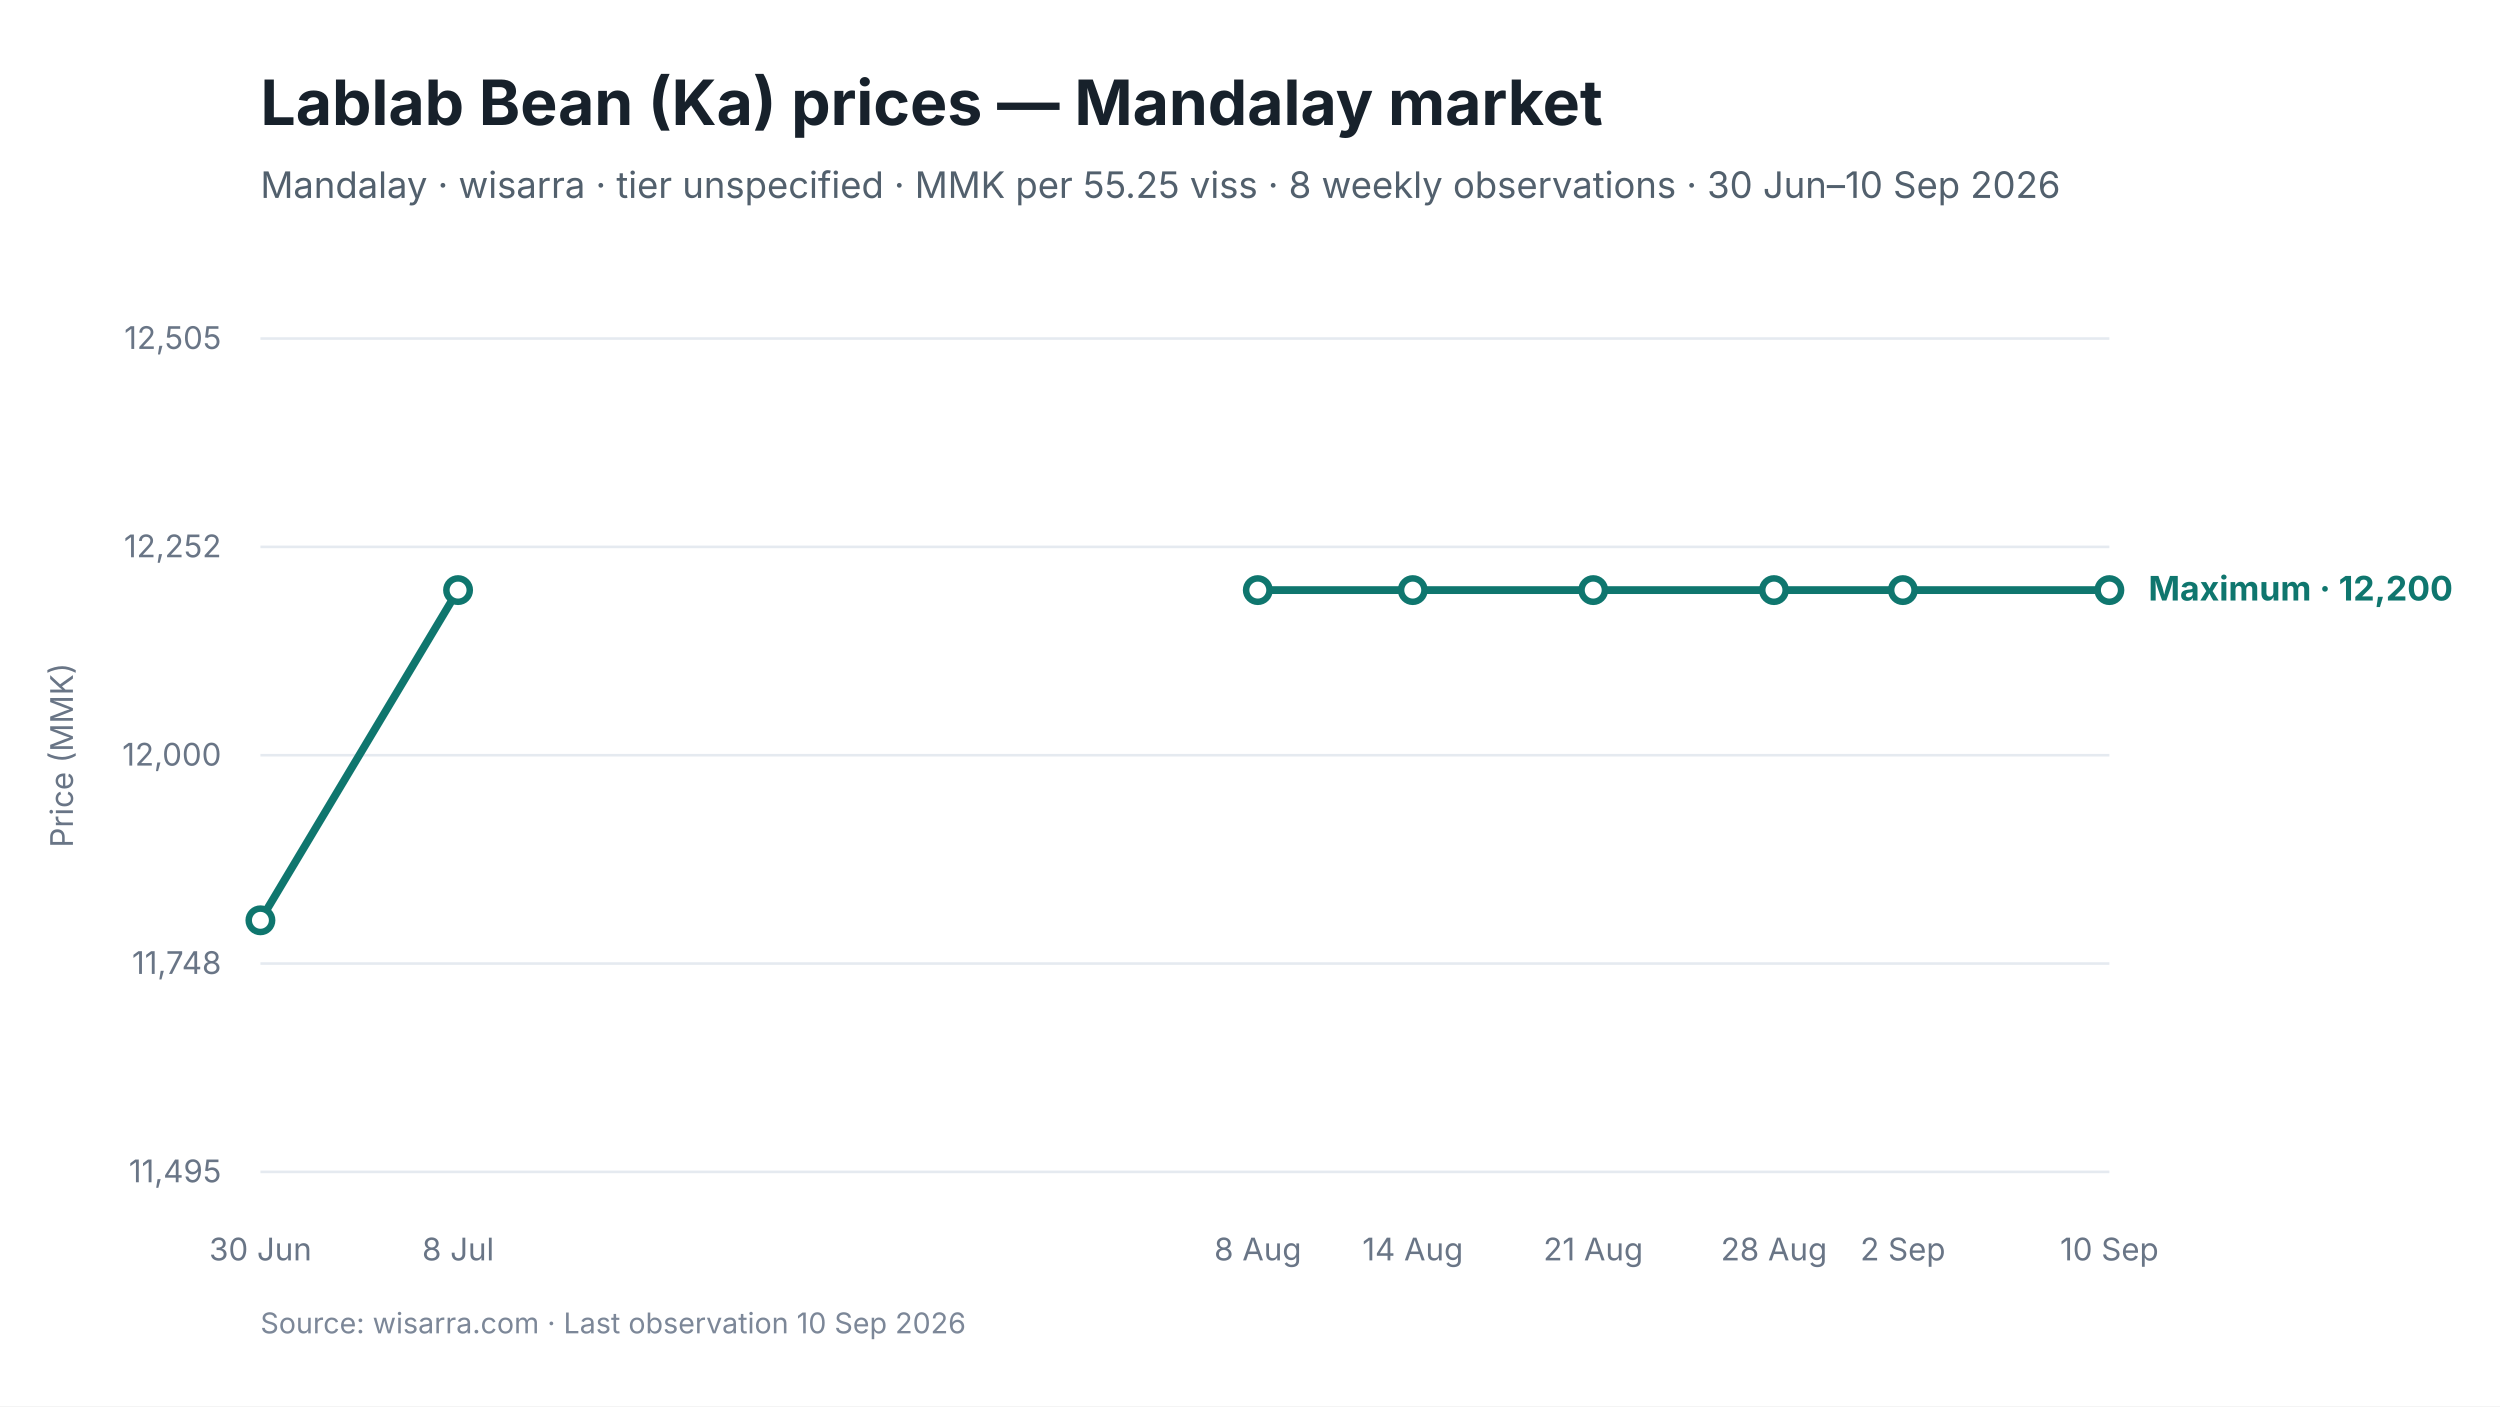
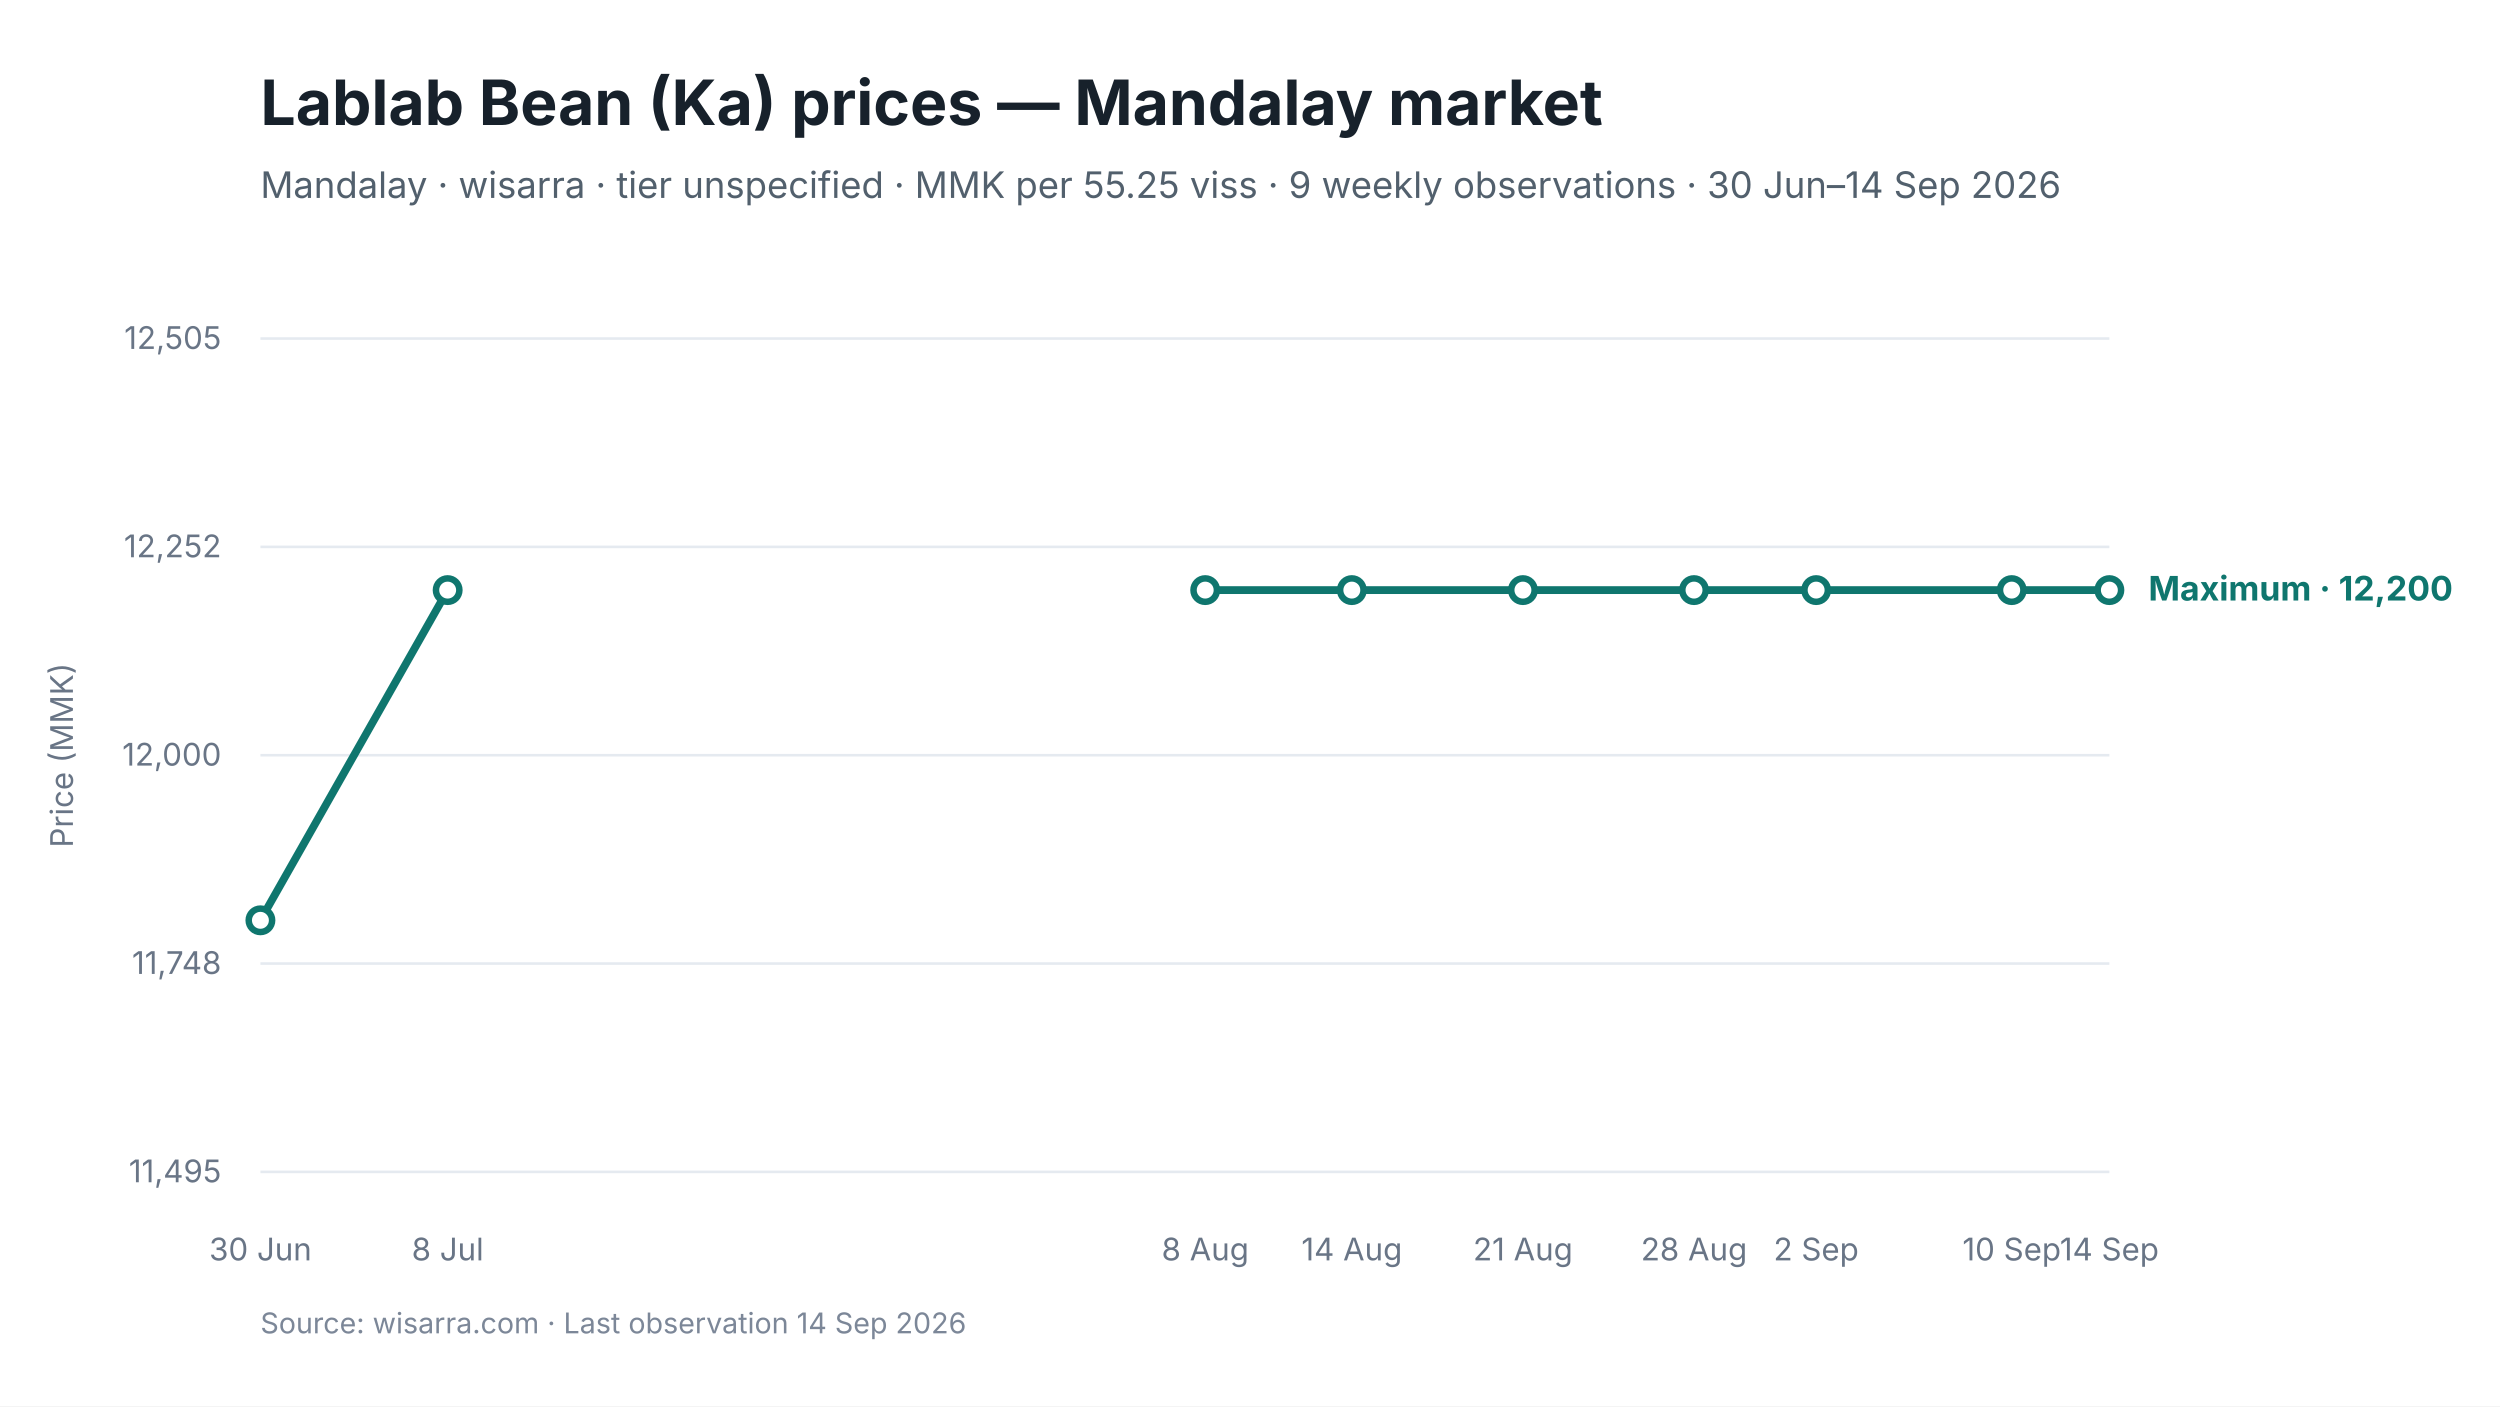
<svg xmlns="http://www.w3.org/2000/svg" viewBox="0 0 960 540" width="960" height="540" role="img" aria-labelledby="chart-title chart-desc">
  <style>
text { font-family: Inter, -apple-system, BlinkMacSystemFont, "Segoe UI", sans-serif; fill: #17212B; }
.chart-title { font-size: 24px; font-weight: 650; }
.subtitle { font-size: 14px; fill: #52606D; }
.axis { font-size: 12px; fill: #697586; }
.grid { stroke: #E5EAF0; stroke-width: 1; }
.range { fill: #D9F3F0; fill-opacity: 0.72; }
.maximum { stroke: #0F766E; stroke-width: 3; fill: none; }
.minimum { stroke: #64748B; stroke-width: 2.25; stroke-dasharray: 7 5; fill: none; }
.modal { stroke: #2563EB; stroke-width: 3; fill: none; }
.point-max { fill: #FFFFFF; stroke: #0F766E; stroke-width: 2.5; }
.point-min { fill: #FFFFFF; stroke: #64748B; stroke-width: 2; }
.point-modal { fill: #FFFFFF; stroke: #2563EB; stroke-width: 2.5; }
.direct-label { font-size: 13px; font-weight: 650; }
.maximum-label { fill: #0F766E; }
.minimum-label { fill: #52606D; }
.combined-label { fill: #334155; }
.modal-label { fill: #1D4ED8; }
.source { font-size: 11px; fill: #7C8798; }
</style>
  <rect width="960" height="540" fill="#FFFFFF" />
  <text id="chart-title" x="100" y="48" class="chart-title">Lablab Bean (Ka) prices — Mandalay market</text>
-   <text x="100" y="76" class="subtitle">Mandalay · wisarra · tier unspecified · MMK per 55.25 viss · 8 weekly observations · 30 Jun–10 Sep 2026</text>
+   <text x="100" y="76" class="subtitle">Mandalay · wisarra · tier unspecified · MMK per 55.25 viss · 9 weekly observations · 30 Jun–14 Sep 2026</text>
  <line x1="100" y1="130.0" x2="810" y2="130.0" class="grid" />
  <text x="85" y="134.0" text-anchor="end" class="axis">12,505</text>
  <line x1="100" y1="210.0" x2="810" y2="210.0" class="grid" />
  <text x="85" y="214.0" text-anchor="end" class="axis">12,252</text>
  <line x1="100" y1="290.0" x2="810" y2="290.0" class="grid" />
  <text x="85" y="294.0" text-anchor="end" class="axis">12,000</text>
  <line x1="100" y1="370.0" x2="810" y2="370.0" class="grid" />
  <text x="85" y="374.0" text-anchor="end" class="axis">11,748</text>
  <line x1="100" y1="450.0" x2="810" y2="450.0" class="grid" />
  <text x="85" y="454.0" text-anchor="end" class="axis">11,495</text>
-   <path d="M 100.0 353.4 L 175.9 226.6" class="maximum" />
-   <path d="M 483.0 226.6 L 542.5 226.6 L 611.8 226.6 L 681.2 226.6 L 730.7 226.6 L 810.0 226.6" class="maximum" />
+   <path d="M 100.0 353.4 L 171.9 226.6" class="maximum" />
+   <path d="M 462.8 226.6 L 519.1 226.6 L 584.8 226.6 L 650.5 226.6 L 697.4 226.6 L 772.5 226.6 L 810.0 226.6" class="maximum" />
  <circle cx="100.0" cy="353.4" r="4.5" class="point-max" />
-   <circle cx="175.9" cy="226.6" r="4.5" class="point-max" />
-   <circle cx="483.0" cy="226.6" r="4.5" class="point-max" />
-   <circle cx="542.5" cy="226.6" r="4.5" class="point-max" />
-   <circle cx="611.8" cy="226.6" r="4.5" class="point-max" />
-   <circle cx="681.2" cy="226.6" r="4.5" class="point-max" />
-   <circle cx="730.7" cy="226.6" r="4.5" class="point-max" />
+   <circle cx="171.9" cy="226.6" r="4.5" class="point-max" />
+   <circle cx="462.8" cy="226.6" r="4.5" class="point-max" />
+   <circle cx="519.1" cy="226.6" r="4.5" class="point-max" />
+   <circle cx="584.8" cy="226.6" r="4.5" class="point-max" />
+   <circle cx="650.5" cy="226.6" r="4.5" class="point-max" />
+   <circle cx="697.4" cy="226.6" r="4.5" class="point-max" />
+   <circle cx="772.5" cy="226.6" r="4.5" class="point-max" />
  <circle cx="810.0" cy="226.6" r="4.5" class="point-max" />
  <text x="100.0" y="484" text-anchor="middle" class="axis">30 Jun</text>
-   <text x="175.9" y="484" text-anchor="middle" class="axis">8 Jul</text>
-   <text x="483.0" y="484" text-anchor="middle" class="axis">8 Aug</text>
-   <text x="542.5" y="484" text-anchor="middle" class="axis">14 Aug</text>
-   <text x="611.8" y="484" text-anchor="middle" class="axis">21 Aug</text>
-   <text x="681.2" y="484" text-anchor="middle" class="axis">28 Aug</text>
-   <text x="730.7" y="484" text-anchor="middle" class="axis">2 Sep</text>
-   <text x="810.0" y="484" text-anchor="middle" class="axis">10 Sep</text>
+   <text x="171.9" y="484" text-anchor="middle" class="axis">8 Jul</text>
+   <text x="462.8" y="484" text-anchor="middle" class="axis">8 Aug</text>
+   <text x="519.1" y="484" text-anchor="middle" class="axis">14 Aug</text>
+   <text x="584.8" y="484" text-anchor="middle" class="axis">21 Aug</text>
+   <text x="650.5" y="484" text-anchor="middle" class="axis">28 Aug</text>
+   <text x="697.4" y="484" text-anchor="middle" class="axis">2 Sep</text>
+   <text x="772.5" y="484" text-anchor="middle" class="axis">10 Sep</text>
+   <text x="810.0" y="484" text-anchor="middle" class="axis">14 Sep</text>
  <text x="825.0" y="230.6" class="direct-label maximum-label">Maximum · 12,200</text>
  <text x="28" y="290.0" text-anchor="middle" class="axis" transform="rotate(-90 28 290.0)">Price (MMK)</text>
-   <text x="100" y="512" class="source">Source: wisarra.com · Last observation 10 Sep 2026</text>
+   <text x="100" y="512" class="source">Source: wisarra.com · Last observation 14 Sep 2026</text>
</svg>
